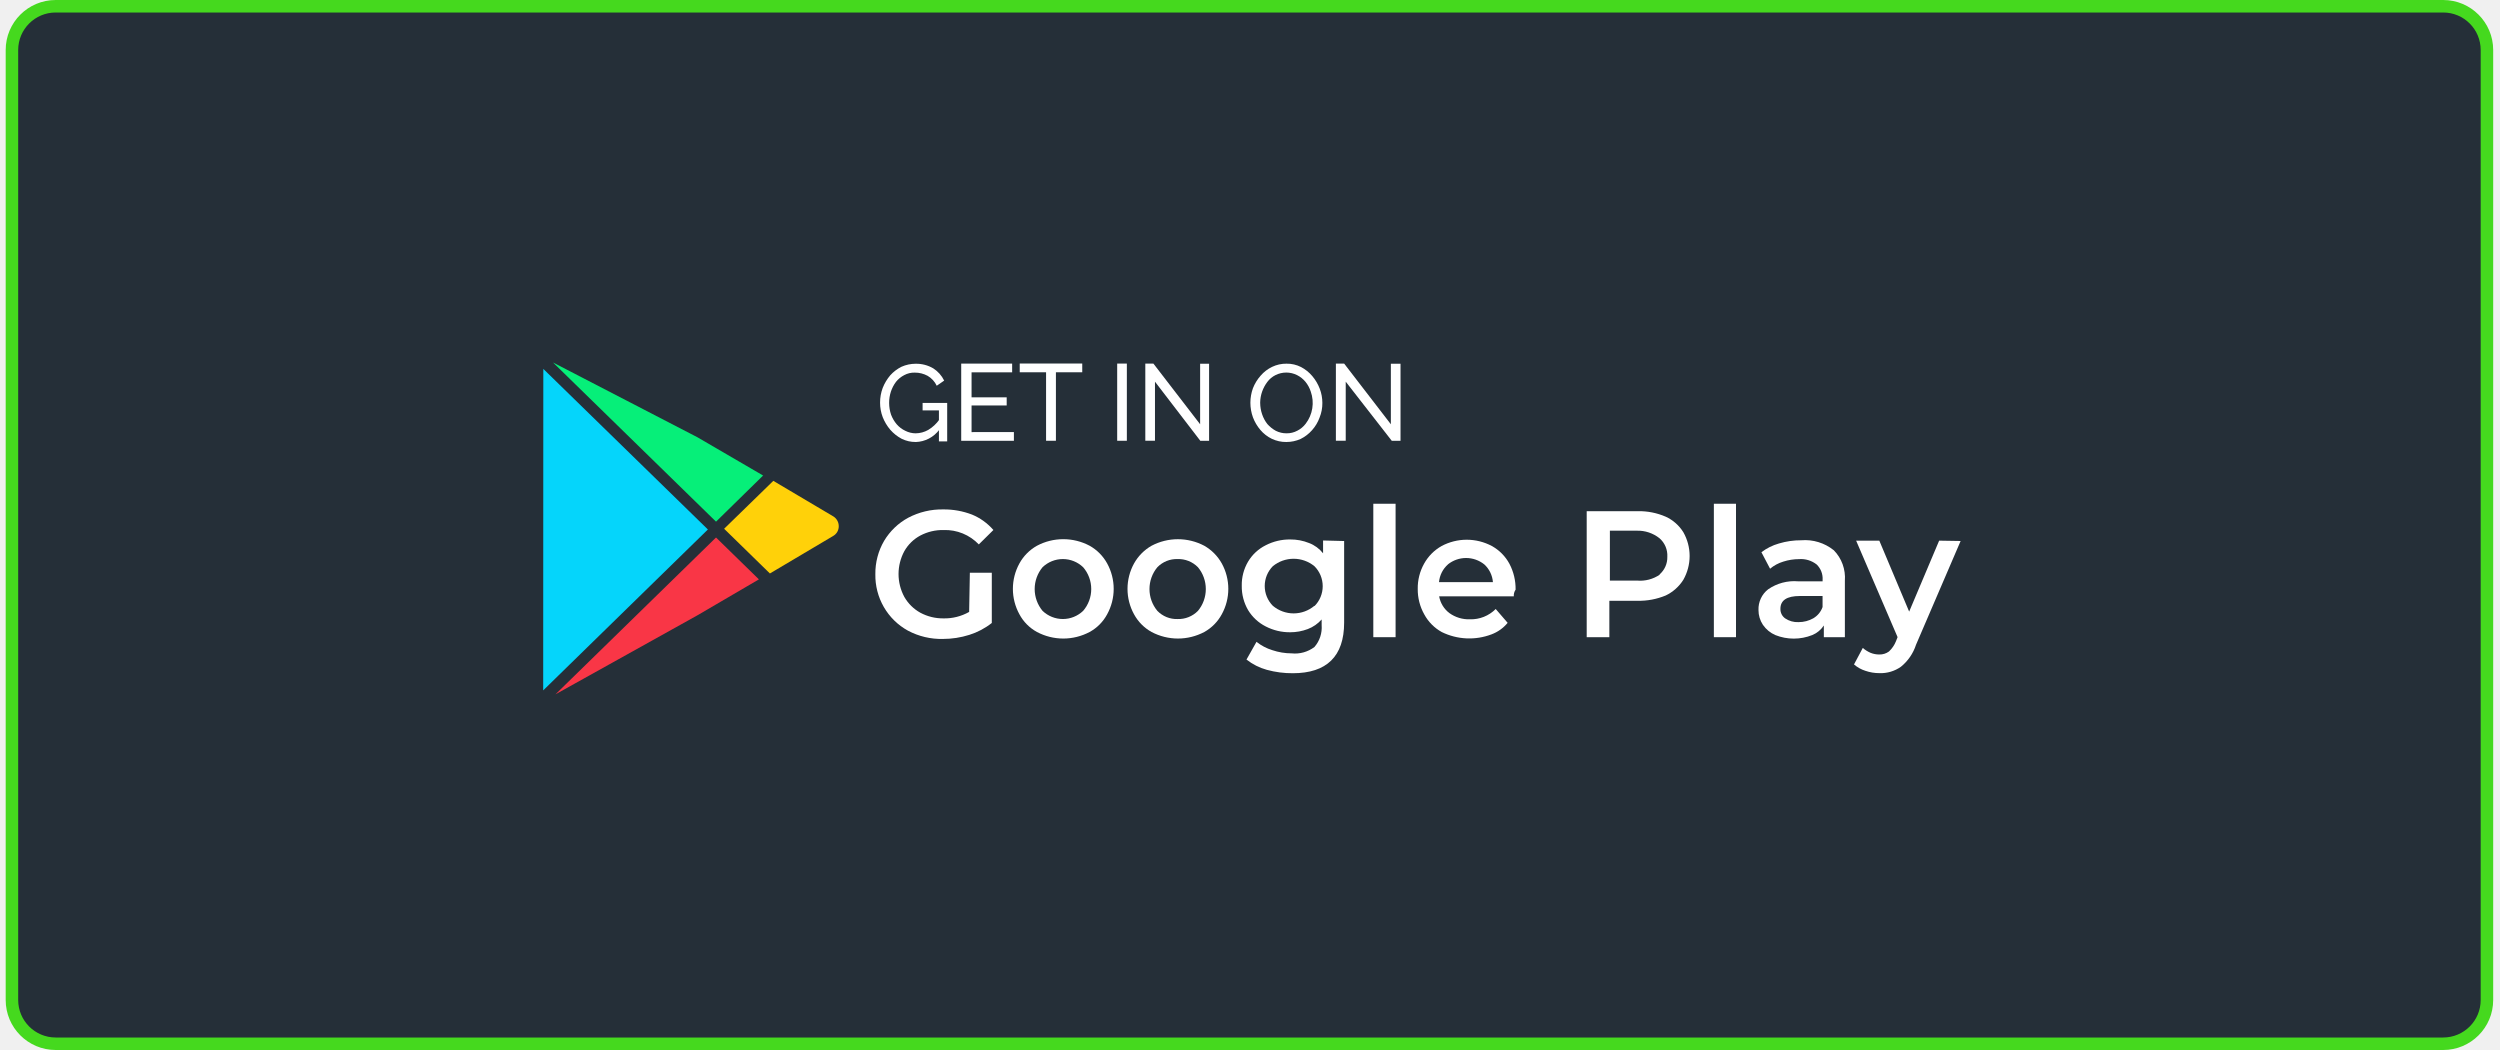
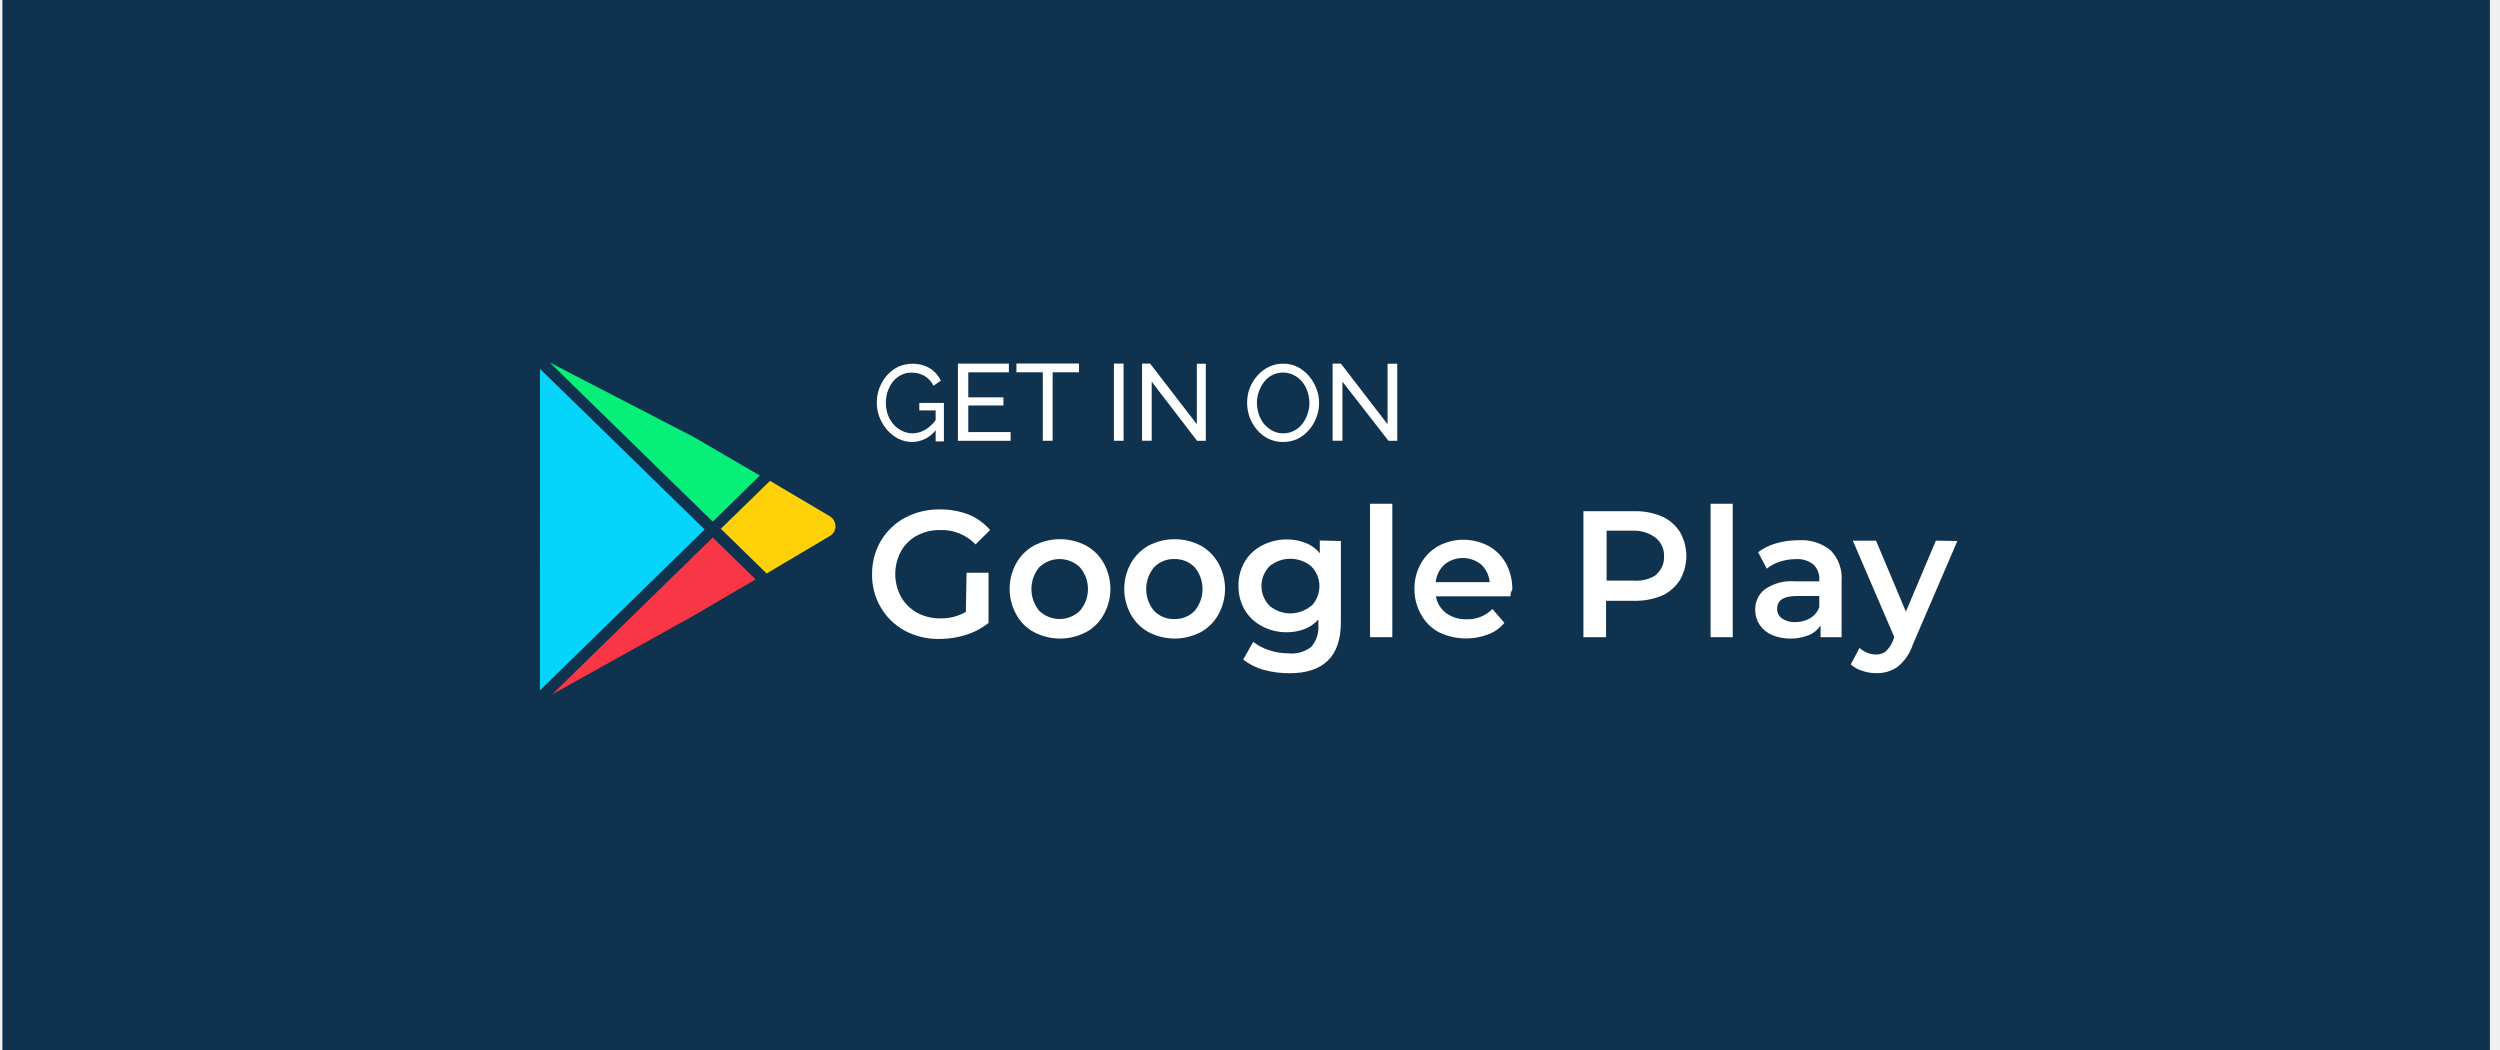
<svg xmlns="http://www.w3.org/2000/svg" width="200" height="84" viewBox="0 0 200 84" fill="none">
-   <g id="Frame 5658">
-     <rect x="0.955" y="0.5" width="198" height="83" rx="3.5" fill="#252F38" />
-     <rect x="0.955" y="0.5" width="198" height="83" rx="3.5" stroke="#45D91E" />
-     <g id="Group 5675">
-       <path id="Path 1352" d="M77.588 45.821H79.344V49.838C78.807 50.263 78.197 50.585 77.546 50.789C76.864 51.005 76.153 51.115 75.438 51.115C74.46 51.139 73.493 50.91 72.628 50.448C71.828 50.007 71.162 49.354 70.704 48.558C70.246 47.762 70.012 46.855 70.028 45.934C70.017 44.996 70.26 44.073 70.731 43.265C71.197 42.487 71.862 41.849 72.656 41.42C73.523 40.963 74.489 40.734 75.467 40.753C76.249 40.745 77.026 40.885 77.757 41.165C78.416 41.436 79.003 41.859 79.472 42.4L78.305 43.553C77.942 43.174 77.504 42.875 77.02 42.677C76.536 42.479 76.016 42.386 75.494 42.403C74.845 42.389 74.202 42.54 73.626 42.843C73.091 43.128 72.647 43.562 72.347 44.092C72.043 44.654 71.883 45.283 71.883 45.923C71.883 46.563 72.043 47.193 72.347 47.754C72.65 48.285 73.093 48.722 73.626 49.017C74.196 49.323 74.834 49.479 75.481 49.471C76.198 49.487 76.906 49.308 77.532 48.953L77.588 45.821Z" fill="white" />
-       <path id="Path 1353" d="M82.956 50.558C82.36 50.234 81.871 49.74 81.551 49.139C81.21 48.518 81.031 47.819 81.031 47.109C81.031 46.399 81.21 45.7 81.551 45.079C81.878 44.482 82.365 43.99 82.956 43.66C83.605 43.314 84.329 43.134 85.063 43.134C85.797 43.134 86.521 43.314 87.171 43.66C87.761 43.99 88.248 44.482 88.575 45.079C88.916 45.7 89.095 46.399 89.095 47.109C89.095 47.819 88.916 48.518 88.575 49.139C88.254 49.74 87.766 50.234 87.171 50.558C86.521 50.903 85.797 51.084 85.063 51.084C84.329 51.084 83.605 50.903 82.956 50.558ZM86.651 48.869C87.069 48.385 87.299 47.765 87.299 47.123C87.299 46.481 87.069 45.86 86.651 45.377C86.212 44.958 85.632 44.724 85.028 44.724C84.424 44.724 83.843 44.958 83.405 45.377C82.998 45.866 82.774 46.484 82.774 47.123C82.774 47.762 82.998 48.38 83.405 48.869C83.843 49.288 84.424 49.522 85.028 49.522C85.632 49.522 86.212 49.288 86.651 48.869Z" fill="white" />
-       <path id="Path 1354" d="M92.126 50.559C91.533 50.231 91.046 49.739 90.721 49.14C90.38 48.519 90.201 47.82 90.201 47.11C90.201 46.4 90.38 45.701 90.721 45.08C91.052 44.486 91.538 43.994 92.126 43.659C92.776 43.316 93.499 43.137 94.233 43.137C94.967 43.137 95.69 43.316 96.341 43.659C96.928 43.994 97.414 44.484 97.745 45.078C98.086 45.699 98.265 46.398 98.265 47.108C98.265 47.818 98.086 48.517 97.745 49.138C97.422 49.737 96.937 50.23 96.346 50.559C95.694 50.903 94.97 51.083 94.236 51.083C93.501 51.083 92.777 50.903 92.126 50.559ZM95.835 48.87C96.242 48.381 96.465 47.763 96.465 47.124C96.465 46.485 96.242 45.867 95.835 45.378C95.622 45.162 95.368 44.992 95.087 44.88C94.806 44.767 94.506 44.715 94.204 44.725C93.905 44.715 93.607 44.768 93.329 44.88C93.051 44.993 92.799 45.162 92.589 45.378C92.181 45.867 91.958 46.485 91.958 47.124C91.958 47.763 92.181 48.381 92.589 48.87C92.799 49.086 93.051 49.255 93.329 49.368C93.607 49.48 93.905 49.533 94.204 49.523C94.506 49.533 94.806 49.481 95.087 49.368C95.368 49.256 95.622 49.086 95.835 48.87Z" fill="white" />
-       <path id="Path 1355" d="M107.531 43.282V49.812C107.531 52.511 106.126 53.858 103.428 53.858C102.726 53.863 102.027 53.772 101.349 53.587C100.757 53.424 100.203 53.144 99.719 52.764L100.52 51.346C100.896 51.646 101.325 51.872 101.785 52.013C102.283 52.181 102.805 52.268 103.33 52.269C103.981 52.338 104.633 52.155 105.156 51.758C105.363 51.52 105.52 51.243 105.619 50.943C105.718 50.643 105.756 50.327 105.732 50.011V49.557C105.429 49.9 105.049 50.163 104.623 50.325C104.174 50.496 103.698 50.582 103.218 50.581C102.534 50.588 101.859 50.427 101.251 50.112C100.672 49.818 100.185 49.365 99.846 48.806C99.504 48.217 99.329 47.544 99.341 46.861C99.327 46.183 99.502 45.514 99.846 44.931C100.181 44.368 100.669 43.915 101.251 43.624C101.859 43.31 102.534 43.149 103.218 43.157C103.733 43.152 104.243 43.248 104.722 43.441C105.163 43.607 105.552 43.892 105.846 44.264V43.239L107.531 43.282ZM105.155 48.492C105.365 48.283 105.531 48.034 105.645 47.76C105.758 47.486 105.817 47.192 105.817 46.895C105.817 46.597 105.758 46.303 105.645 46.029C105.531 45.755 105.365 45.506 105.155 45.297C104.684 44.911 104.097 44.701 103.49 44.701C102.884 44.701 102.296 44.911 101.825 45.297C101.411 45.718 101.178 46.287 101.178 46.88C101.178 47.473 101.411 48.042 101.825 48.462C102.293 48.856 102.882 49.072 103.49 49.072C104.099 49.072 104.688 48.856 105.155 48.462V48.492Z" fill="white" />
-       <path id="Path 1356" d="M109.865 40.3H111.647V50.975H109.865V40.3Z" fill="white" />
-       <path id="Path 1357" d="M121.104 47.709H115.132C115.227 48.242 115.518 48.718 115.947 49.043C116.425 49.389 117.003 49.565 117.591 49.543C117.973 49.555 118.353 49.488 118.708 49.347C119.063 49.205 119.386 48.992 119.657 48.72L120.612 49.827C120.269 50.244 119.823 50.562 119.319 50.75C118.679 50.993 117.996 51.102 117.312 51.07C116.629 51.039 115.959 50.867 115.343 50.565C114.75 50.238 114.262 49.745 113.938 49.146C113.591 48.528 113.412 47.827 113.419 47.116C113.407 46.411 113.582 45.715 113.924 45.1C114.252 44.504 114.739 44.012 115.329 43.681C115.948 43.351 116.638 43.178 117.339 43.178C118.039 43.178 118.729 43.351 119.348 43.681C119.942 44.008 120.429 44.501 120.753 45.1C121.089 45.737 121.259 46.45 121.248 47.172C121.141 47.33 121.09 47.519 121.104 47.709ZM115.835 45.154C115.426 45.516 115.17 46.023 115.12 46.569H119.434C119.391 46.024 119.143 45.517 118.741 45.15C118.327 44.82 117.815 44.64 117.287 44.64C116.759 44.64 116.247 44.82 115.833 45.15L115.835 45.154Z" fill="white" />
-       <path id="Path 1358" d="M133.259 41.336C133.836 41.6 134.324 42.03 134.664 42.571C134.995 43.151 135.17 43.809 135.17 44.48C135.17 45.15 134.995 45.808 134.664 46.389C134.321 46.93 133.834 47.363 133.258 47.638C132.541 47.935 131.771 48.081 130.996 48.063H128.748V50.974H126.936V40.895H131.039C131.801 40.881 132.558 41.031 133.259 41.336ZM132.753 45.964C132.958 45.79 133.121 45.573 133.23 45.327C133.34 45.081 133.393 44.814 133.386 44.544C133.402 44.264 133.353 43.983 133.243 43.724C133.133 43.466 132.966 43.236 132.753 43.054C132.24 42.65 131.605 42.438 130.955 42.455H128.791V46.446H130.955C131.605 46.506 132.256 46.335 132.796 45.962L132.753 45.964Z" fill="white" />
-       <path id="Path 1359" d="M137.109 40.3H138.88V50.975H137.109V40.3Z" fill="white" />
-       <path id="Path 1360" d="M146.705 44.02C147.017 44.339 147.258 44.722 147.411 45.143C147.563 45.565 147.624 46.014 147.59 46.462V50.976H145.907V50.039C145.682 50.384 145.358 50.651 144.979 50.806C144.031 51.184 142.976 51.184 142.028 50.806C141.625 50.633 141.279 50.347 141.031 49.983C140.8 49.634 140.677 49.224 140.679 48.805C140.667 48.486 140.731 48.168 140.866 47.879C141 47.59 141.201 47.338 141.452 47.144C142.153 46.661 142.996 46.436 143.841 46.505H145.808V46.391C145.823 46.162 145.788 45.933 145.705 45.719C145.622 45.506 145.494 45.313 145.33 45.156C144.929 44.844 144.429 44.692 143.925 44.73C143.496 44.731 143.069 44.798 142.66 44.93C142.275 45.046 141.916 45.239 141.606 45.498L140.913 44.178C141.334 43.858 141.81 43.62 142.317 43.478C142.896 43.305 143.496 43.218 144.099 43.222C145.034 43.144 145.964 43.428 146.699 44.017L146.705 44.02ZM145.074 49.457C145.415 49.255 145.673 48.938 145.805 48.563V47.681H143.978C142.953 47.681 142.433 48.022 142.433 48.703C142.428 48.852 142.46 49.001 142.526 49.135C142.592 49.269 142.691 49.384 142.812 49.47C143.127 49.684 143.502 49.789 143.88 49.77C144.299 49.773 144.711 49.665 145.075 49.458L145.074 49.457Z" fill="white" />
-       <path id="Path 1361" d="M156.85 43.28L153.282 51.58C153.057 52.273 152.637 52.885 152.073 53.34C151.572 53.694 150.97 53.874 150.359 53.851C149.976 53.853 149.596 53.791 149.234 53.666C148.898 53.56 148.587 53.386 148.32 53.155L149.023 51.835C149.205 51.992 149.408 52.121 149.627 52.218C149.854 52.313 150.098 52.361 150.344 52.36C150.621 52.367 150.892 52.283 151.117 52.119C151.362 51.89 151.554 51.609 151.679 51.296L151.806 50.97L148.49 43.252H150.345L152.733 48.93L155.132 43.252L156.85 43.28Z" fill="white" />
-       <path id="Path 1362" d="M66.656 41.307L61.865 38.468L57.93 42.301L61.592 45.878L66.651 42.878C66.789 42.801 66.903 42.688 66.982 42.55C67.061 42.413 67.102 42.256 67.1 42.097C67.1 41.936 67.059 41.778 66.98 41.639C66.901 41.5 66.788 41.383 66.651 41.302L66.656 41.307Z" fill="#FFD109" />
-       <path id="Path 1363" d="M61.048 38.042L55.792 34.98L44.242 29L57.282 41.733L61.048 38.042Z" fill="#06EF79" />
-       <path id="Path 1364" d="M44.44 55.545L55.808 49.217L60.712 46.35L57.282 43L44.44 55.545Z" fill="#F93646" />
-       <path id="Path 1365" d="M43.465 29.512L43.455 55.232L56.631 42.358L43.465 29.512Z" fill="#05D5FB" />
-       <path id="Path 1366" d="M73.259 35.36C72.87 35.363 72.485 35.276 72.135 35.104C71.789 34.921 71.48 34.675 71.221 34.38C70.966 34.08 70.762 33.739 70.617 33.372C70.476 33.001 70.404 32.607 70.406 32.21C70.404 31.808 70.476 31.408 70.617 31.032C70.762 30.665 70.966 30.324 71.221 30.024C71.475 29.742 71.78 29.51 72.119 29.341C72.478 29.181 72.865 29.099 73.257 29.1C73.75 29.092 74.236 29.219 74.662 29.469C75.036 29.708 75.338 30.047 75.533 30.448L74.939 30.86C74.781 30.526 74.526 30.249 74.209 30.065C73.893 29.894 73.541 29.806 73.183 29.809C72.889 29.801 72.599 29.87 72.34 30.009C72.084 30.139 71.859 30.323 71.679 30.548C71.502 30.784 71.365 31.048 71.272 31.329C71.176 31.622 71.129 31.929 71.131 32.237C71.132 32.556 71.184 32.872 71.285 33.174C71.391 33.454 71.543 33.713 71.735 33.941C71.927 34.163 72.163 34.342 72.428 34.466C72.685 34.597 72.968 34.666 73.256 34.666C73.606 34.662 73.949 34.569 74.254 34.396C74.609 34.185 74.916 33.899 75.153 33.559V34.368C74.931 34.667 74.645 34.912 74.317 35.084C73.989 35.256 73.626 35.351 73.256 35.362L73.259 35.36ZM75.114 32.833H73.808V32.233H75.775V35.313H75.114V32.833Z" fill="white" />
-       <path id="Path 1367" d="M81.112 34.565V35.265H76.897V29.086H80.972V29.786H77.725V31.786H80.535V32.439H77.725V34.568L81.112 34.565Z" fill="white" />
-       <path id="Path 1368" d="M86.58 29.782H84.473V35.261H83.686V29.782H81.578V29.082H86.58V29.782Z" fill="white" />
-       <path id="Path 1369" d="M89.375 35.261V29.086H90.148V35.261H89.375Z" fill="white" />
-       <path id="Path 1370" d="M92.398 30.534V35.261H91.625V29.086H92.271L96.01 33.941V29.101H96.727V35.262H96.024L92.398 30.534Z" fill="white" />
-       <path id="Path 1371" d="M102.909 35.36C102.506 35.365 102.107 35.277 101.743 35.104C101.393 34.934 101.082 34.692 100.829 34.394C100.575 34.095 100.374 33.754 100.235 33.386C99.963 32.634 99.963 31.81 100.235 31.058C100.38 30.687 100.59 30.346 100.854 30.05C101.107 29.756 101.419 29.517 101.767 29.35C102.127 29.177 102.521 29.09 102.92 29.094C103.324 29.087 103.724 29.18 104.086 29.364C104.429 29.544 104.734 29.79 104.985 30.088C105.238 30.387 105.439 30.728 105.579 31.096C105.718 31.458 105.789 31.843 105.789 32.232C105.794 32.636 105.717 33.037 105.565 33.41C105.43 33.782 105.225 34.125 104.961 34.418C104.705 34.709 104.394 34.947 104.047 35.118C103.689 35.278 103.301 35.361 102.909 35.36ZM100.815 32.237C100.817 32.546 100.87 32.853 100.97 33.145C101.065 33.428 101.207 33.692 101.391 33.926C101.584 34.144 101.812 34.326 102.065 34.465C102.332 34.599 102.625 34.668 102.923 34.665C103.226 34.671 103.526 34.597 103.794 34.452C104.052 34.32 104.278 34.13 104.454 33.898C104.73 33.539 104.912 33.115 104.983 32.666C105.054 32.217 105.013 31.758 104.862 31.329C104.77 31.045 104.627 30.78 104.44 30.548C104.255 30.323 104.026 30.139 103.766 30.009C103.498 29.874 103.202 29.804 102.902 29.804C102.602 29.804 102.306 29.874 102.038 30.009C101.784 30.136 101.562 30.32 101.391 30.548C101.211 30.784 101.069 31.048 100.97 31.329C100.874 31.603 100.822 31.891 100.815 32.181V32.237Z" fill="white" />
-       <path id="Path 1372" d="M107.658 30.534V35.261H106.871V29.086H107.531L111.269 33.941V29.101H112.042V35.262H111.34L107.658 30.534Z" fill="white" />
-     </g>
-   </g>
+   <rect width="199" height="84" transform="translate(0.192871)" fill="#0F324F" />
+   <path d="M77.326 45.821H79.082V49.838C78.544 50.263 77.935 50.585 77.283 50.789C76.601 51.005 75.891 51.115 75.176 51.115C74.198 51.139 73.23 50.91 72.365 50.448C71.565 50.007 70.9 49.354 70.442 48.558C69.983 47.762 69.75 46.855 69.766 45.934C69.755 44.996 69.998 44.073 70.469 43.265C70.935 42.487 71.6 41.849 72.394 41.42C73.261 40.963 74.227 40.734 75.204 40.753C75.987 40.745 76.764 40.885 77.495 41.165C78.154 41.436 78.741 41.859 79.21 42.4L78.043 43.553C77.68 43.174 77.242 42.875 76.758 42.677C76.274 42.479 75.754 42.386 75.232 42.403C74.582 42.389 73.94 42.54 73.363 42.843C72.828 43.128 72.385 43.562 72.084 44.092C71.781 44.654 71.621 45.283 71.621 45.923C71.621 46.563 71.781 47.193 72.084 47.754C72.388 48.285 72.831 48.722 73.363 49.017C73.934 49.323 74.572 49.479 75.218 49.471C75.936 49.487 76.644 49.308 77.269 48.953L77.326 45.821Z" fill="white" />
+   <path d="M82.693 50.558C82.098 50.234 81.609 49.74 81.289 49.139C80.948 48.518 80.769 47.819 80.769 47.109C80.769 46.399 80.948 45.7 81.289 45.079C81.616 44.482 82.103 43.99 82.693 43.66C83.343 43.314 84.067 43.134 84.801 43.134C85.535 43.134 86.258 43.314 86.908 43.66C87.499 43.99 87.986 44.482 88.313 45.079C88.654 45.7 88.833 46.399 88.833 47.109C88.833 47.819 88.654 48.518 88.313 49.139C87.992 49.74 87.504 50.234 86.908 50.558C86.258 50.903 85.535 51.084 84.801 51.084C84.067 51.084 83.343 50.903 82.693 50.558ZM86.389 48.869C86.807 48.385 87.037 47.765 87.037 47.123C87.037 46.481 86.807 45.86 86.389 45.377C85.95 44.958 85.369 44.724 84.766 44.724C84.162 44.724 83.581 44.958 83.143 45.377C82.735 45.866 82.512 46.484 82.512 47.123C82.512 47.762 82.735 48.38 83.143 48.869C83.581 49.288 84.162 49.522 84.766 49.522C85.369 49.522 85.95 49.288 86.389 48.869Z" fill="white" />
+   <path d="M91.863 50.559C91.271 50.231 90.783 49.739 90.459 49.14C90.118 48.519 89.939 47.82 89.939 47.11C89.939 46.4 90.118 45.701 90.459 45.08C90.79 44.486 91.275 43.994 91.863 43.659C92.514 43.316 93.237 43.137 93.971 43.137C94.705 43.137 95.428 43.316 96.078 43.659C96.666 43.994 97.152 44.484 97.483 45.078C97.824 45.699 98.003 46.398 98.003 47.108C98.003 47.818 97.824 48.517 97.483 49.138C97.16 49.737 96.674 50.23 96.083 50.559C95.432 50.903 94.708 51.083 93.973 51.083C93.239 51.083 92.515 50.903 91.863 50.559ZM95.573 48.87C95.98 48.381 96.203 47.763 96.203 47.124C96.203 46.485 95.98 45.867 95.573 45.378C95.36 45.162 95.105 44.992 94.825 44.88C94.544 44.767 94.244 44.715 93.942 44.725C93.643 44.715 93.345 44.768 93.067 44.88C92.788 44.993 92.537 45.162 92.327 45.378C91.919 45.867 91.696 46.485 91.696 47.124C91.696 47.763 91.919 48.381 92.327 48.87C92.537 49.086 92.788 49.255 93.067 49.368C93.345 49.48 93.643 49.533 93.942 49.523C94.244 49.533 94.544 49.481 94.825 49.368C95.105 49.256 95.36 49.086 95.573 48.87Z" fill="white" />
+   <path d="M107.269 43.282V49.812C107.269 52.511 105.864 53.858 103.166 53.858C102.464 53.863 101.764 53.772 101.087 53.587C100.495 53.424 99.941 53.144 99.457 52.764L100.257 51.346C100.634 51.646 101.063 51.872 101.522 52.013C102.02 52.181 102.542 52.268 103.068 52.269C103.719 52.338 104.371 52.155 104.894 51.758C105.1 51.52 105.258 51.243 105.357 50.943C105.456 50.643 105.494 50.327 105.47 50.011V49.557C105.167 49.9 104.786 50.163 104.36 50.325C103.912 50.496 103.436 50.582 102.956 50.581C102.272 50.588 101.597 50.427 100.989 50.112C100.409 49.818 99.923 49.365 99.584 48.806C99.242 48.217 99.067 47.544 99.078 46.861C99.065 46.183 99.24 45.514 99.584 44.931C99.919 44.368 100.406 43.915 100.989 43.624C101.597 43.31 102.272 43.149 102.956 43.157C103.471 43.152 103.981 43.248 104.459 43.441C104.901 43.607 105.289 43.892 105.584 44.264V43.239L107.269 43.282ZM104.893 48.492C105.103 48.283 105.269 48.034 105.382 47.76C105.496 47.486 105.554 47.192 105.554 46.895C105.554 46.597 105.496 46.303 105.382 46.029C105.269 45.755 105.103 45.506 104.893 45.297C104.422 44.911 103.834 44.701 103.228 44.701C102.622 44.701 102.034 44.911 101.563 45.297C101.149 45.718 100.916 46.287 100.916 46.88C100.916 47.473 101.149 48.042 101.563 48.462C102.03 48.856 102.62 49.072 103.228 49.072C103.837 49.072 104.426 48.856 104.893 48.462V48.492Z" fill="white" />
+   <path d="M109.603 40.3H111.385V50.975H109.603V40.3Z" fill="white" />
+   <path d="M120.842 47.709H114.87C114.965 48.242 115.256 48.718 115.685 49.043C116.163 49.389 116.741 49.565 117.329 49.543C117.71 49.555 118.09 49.488 118.446 49.347C118.801 49.205 119.124 48.992 119.395 48.72L120.35 49.827C120.007 50.244 119.561 50.562 119.057 50.75C118.417 50.993 117.734 51.102 117.05 51.07C116.367 51.039 115.696 50.867 115.081 50.565C114.488 50.238 114 49.745 113.676 49.146C113.329 48.528 113.15 47.827 113.156 47.116C113.145 46.411 113.319 45.715 113.662 45.1C113.99 44.504 114.476 44.012 115.067 43.681C115.686 43.351 116.376 43.178 117.076 43.178C117.777 43.178 118.467 43.351 119.086 43.681C119.679 44.008 120.167 44.501 120.491 45.1C120.827 45.737 120.997 46.45 120.985 47.172C120.879 47.33 120.828 47.519 120.842 47.709ZM115.573 45.154C115.164 45.516 114.908 46.023 114.858 46.569H119.172C119.129 46.024 118.881 45.517 118.479 45.15C118.065 44.82 117.553 44.64 117.025 44.64C116.497 44.64 115.985 44.82 115.571 45.15L115.573 45.154Z" fill="white" />
+   <path d="M132.997 41.336C133.574 41.6 134.062 42.03 134.402 42.571C134.733 43.151 134.908 43.809 134.908 44.48C134.908 45.15 134.733 45.808 134.402 46.389C134.058 46.93 133.571 47.363 132.996 47.638C132.279 47.935 131.509 48.081 130.734 48.063H128.486V50.974H126.673V40.895H130.777C131.539 40.881 132.296 41.031 132.997 41.336ZM132.491 45.964C132.695 45.79 132.859 45.573 132.968 45.327C133.078 45.081 133.131 44.814 133.124 44.544C133.14 44.264 133.091 43.983 132.981 43.724C132.871 43.466 132.703 43.236 132.491 43.054C131.978 42.65 131.343 42.438 130.692 42.455H128.528V46.446H130.692C131.343 46.506 131.994 46.335 132.534 45.962L132.491 45.964Z" fill="white" />
+   <path d="M136.847 40.3H138.618V50.975H136.847V40.3Z" fill="white" />
+   <path d="M146.443 44.02C146.755 44.339 146.996 44.722 147.149 45.143C147.301 45.565 147.362 46.014 147.328 46.462V50.976H145.645V50.039C145.42 50.384 145.096 50.651 144.717 50.806C143.769 51.184 142.714 51.184 141.766 50.806C141.363 50.633 141.017 50.347 140.769 49.983C140.538 49.634 140.415 49.224 140.417 48.805C140.405 48.486 140.469 48.168 140.604 47.879C140.738 47.59 140.939 47.338 141.19 47.144C141.891 46.661 142.734 46.436 143.579 46.505H145.546V46.391C145.561 46.162 145.526 45.933 145.443 45.719C145.36 45.506 145.232 45.313 145.068 45.156C144.667 44.844 144.167 44.692 143.663 44.73C143.234 44.731 142.807 44.798 142.398 44.93C142.013 45.046 141.654 45.239 141.344 45.498L140.651 44.178C141.072 43.858 141.548 43.62 142.055 43.478C142.634 43.305 143.234 43.218 143.837 43.222C144.772 43.144 145.702 43.428 146.437 44.017L146.443 44.02ZM144.812 49.457C145.153 49.255 145.411 48.938 145.543 48.563V47.681H143.716C142.691 47.681 142.171 48.022 142.171 48.703C142.166 48.852 142.198 49.001 142.264 49.135C142.33 49.269 142.429 49.384 142.55 49.47C142.865 49.684 143.24 49.789 143.618 49.77C144.037 49.773 144.449 49.665 144.813 49.458L144.812 49.457Z" fill="white" />
+   <path d="M156.588 43.28L153.02 51.58C152.795 52.273 152.375 52.885 151.811 53.34C151.31 53.694 150.708 53.874 150.096 53.851C149.714 53.853 149.334 53.791 148.972 53.666C148.636 53.56 148.325 53.386 148.058 53.155L148.761 51.835C148.942 51.992 149.146 52.121 149.365 52.218C149.592 52.313 149.836 52.361 150.081 52.36C150.358 52.367 150.63 52.283 150.855 52.119C151.099 51.89 151.291 51.609 151.417 51.296L151.544 50.97L148.227 43.252H150.082L152.471 48.93L154.87 43.252L156.588 43.28Z" fill="white" />
+   <path d="M66.394 41.307L61.602 38.468L57.667 42.301L61.33 45.878L66.389 42.878C66.526 42.801 66.641 42.688 66.72 42.55C66.799 42.413 66.84 42.256 66.838 42.097C66.838 41.936 66.796 41.778 66.718 41.639C66.639 41.5 66.525 41.383 66.389 41.302L66.394 41.307Z" fill="#FFD109" />
+   <path d="M60.786 38.042L55.53 34.98L43.98 29L57.02 41.733L60.786 38.042Z" fill="#06EF79" />
+   <path d="M44.178 55.545L55.546 49.217L60.45 46.35L57.021 43L44.178 55.545Z" fill="#F93646" />
+   <path d="M43.203 29.512L43.193 55.232L56.369 42.358L43.203 29.512Z" fill="#05D5FB" />
+   <path d="M72.997 35.36C72.608 35.363 72.223 35.276 71.873 35.104C71.527 34.921 71.217 34.675 70.959 34.38C70.704 34.08 70.5 33.739 70.355 33.372C70.214 33.001 70.142 32.607 70.144 32.21C70.142 31.808 70.214 31.408 70.355 31.032C70.5 30.665 70.704 30.324 70.959 30.024C71.213 29.742 71.518 29.51 71.857 29.341C72.215 29.181 72.603 29.099 72.995 29.1C73.488 29.092 73.973 29.219 74.4 29.469C74.774 29.708 75.075 30.047 75.271 30.448L74.677 30.86C74.518 30.526 74.264 30.249 73.946 30.065C73.631 29.894 73.278 29.806 72.921 29.809C72.627 29.801 72.337 29.87 72.077 30.009C71.822 30.139 71.597 30.323 71.417 30.548C71.24 30.784 71.102 31.048 71.009 31.329C70.914 31.622 70.866 31.929 70.869 32.237C70.87 32.556 70.922 32.872 71.023 33.174C71.128 33.454 71.28 33.713 71.472 33.941C71.665 34.163 71.901 34.342 72.165 34.466C72.422 34.597 72.706 34.666 72.994 34.666C73.344 34.662 73.687 34.569 73.992 34.396C74.347 34.185 74.653 33.899 74.891 33.559V34.368C74.669 34.667 74.383 34.912 74.055 35.084C73.726 35.256 73.364 35.351 72.994 35.362L72.997 35.36ZM74.852 32.833H73.545V32.233H75.512V35.313H74.852V32.833Z" fill="white" />
+   <path d="M80.849 34.565V35.265H76.634V29.086H80.71V29.786H77.463V31.786H80.273V32.439H77.463V34.568L80.849 34.565Z" fill="white" />
+   <path d="M86.318 29.782H84.21V35.261H83.423V29.782H81.316V29.082H86.318V29.782Z" fill="white" />
+   <path d="M89.113 35.261V29.086H89.886V35.261H89.113Z" fill="white" />
+   <path d="M92.136 30.534V35.261H91.363V29.086H92.009L95.748 33.941V29.101H96.465V35.262H95.762L92.136 30.534Z" fill="white" />
+   <path d="M102.647 35.36C102.244 35.365 101.845 35.277 101.481 35.104C101.131 34.934 100.82 34.692 100.567 34.394C100.313 34.095 100.112 33.754 99.973 33.386C99.701 32.634 99.701 31.81 99.973 31.058C100.118 30.687 100.328 30.346 100.592 30.05C100.845 29.756 101.156 29.517 101.505 29.35C101.865 29.177 102.259 29.09 102.658 29.094C103.062 29.087 103.462 29.18 103.824 29.364C104.167 29.544 104.472 29.79 104.723 30.088C104.976 30.387 105.177 30.728 105.317 31.096C105.456 31.458 105.527 31.843 105.527 32.232C105.532 32.636 105.455 33.037 105.303 33.41C105.168 33.782 104.963 34.125 104.699 34.418C104.443 34.709 104.132 34.947 103.785 35.118C103.427 35.278 103.039 35.361 102.647 35.36ZM100.553 32.237C100.555 32.546 100.608 32.853 100.708 33.145C100.803 33.428 100.945 33.692 101.129 33.926C101.322 34.144 101.55 34.326 101.803 34.465C102.069 34.599 102.363 34.668 102.661 34.665C102.964 34.671 103.264 34.597 103.532 34.452C103.79 34.32 104.016 34.13 104.192 33.898C104.468 33.539 104.65 33.115 104.721 32.666C104.792 32.217 104.751 31.758 104.6 31.329C104.508 31.045 104.365 30.78 104.178 30.548C103.993 30.323 103.764 30.139 103.504 30.009C103.236 29.874 102.94 29.804 102.64 29.804C102.34 29.804 102.044 29.874 101.776 30.009C101.522 30.136 101.3 30.32 101.129 30.548C100.949 30.784 100.807 31.048 100.708 31.329C100.612 31.603 100.56 31.891 100.553 32.181V32.237Z" fill="white" />
+   <path d="M107.396 30.534V35.261H106.609V29.086H107.269L111.007 33.941V29.101H111.78V35.262H111.077L107.396 30.534Z" fill="white" />
</svg>
